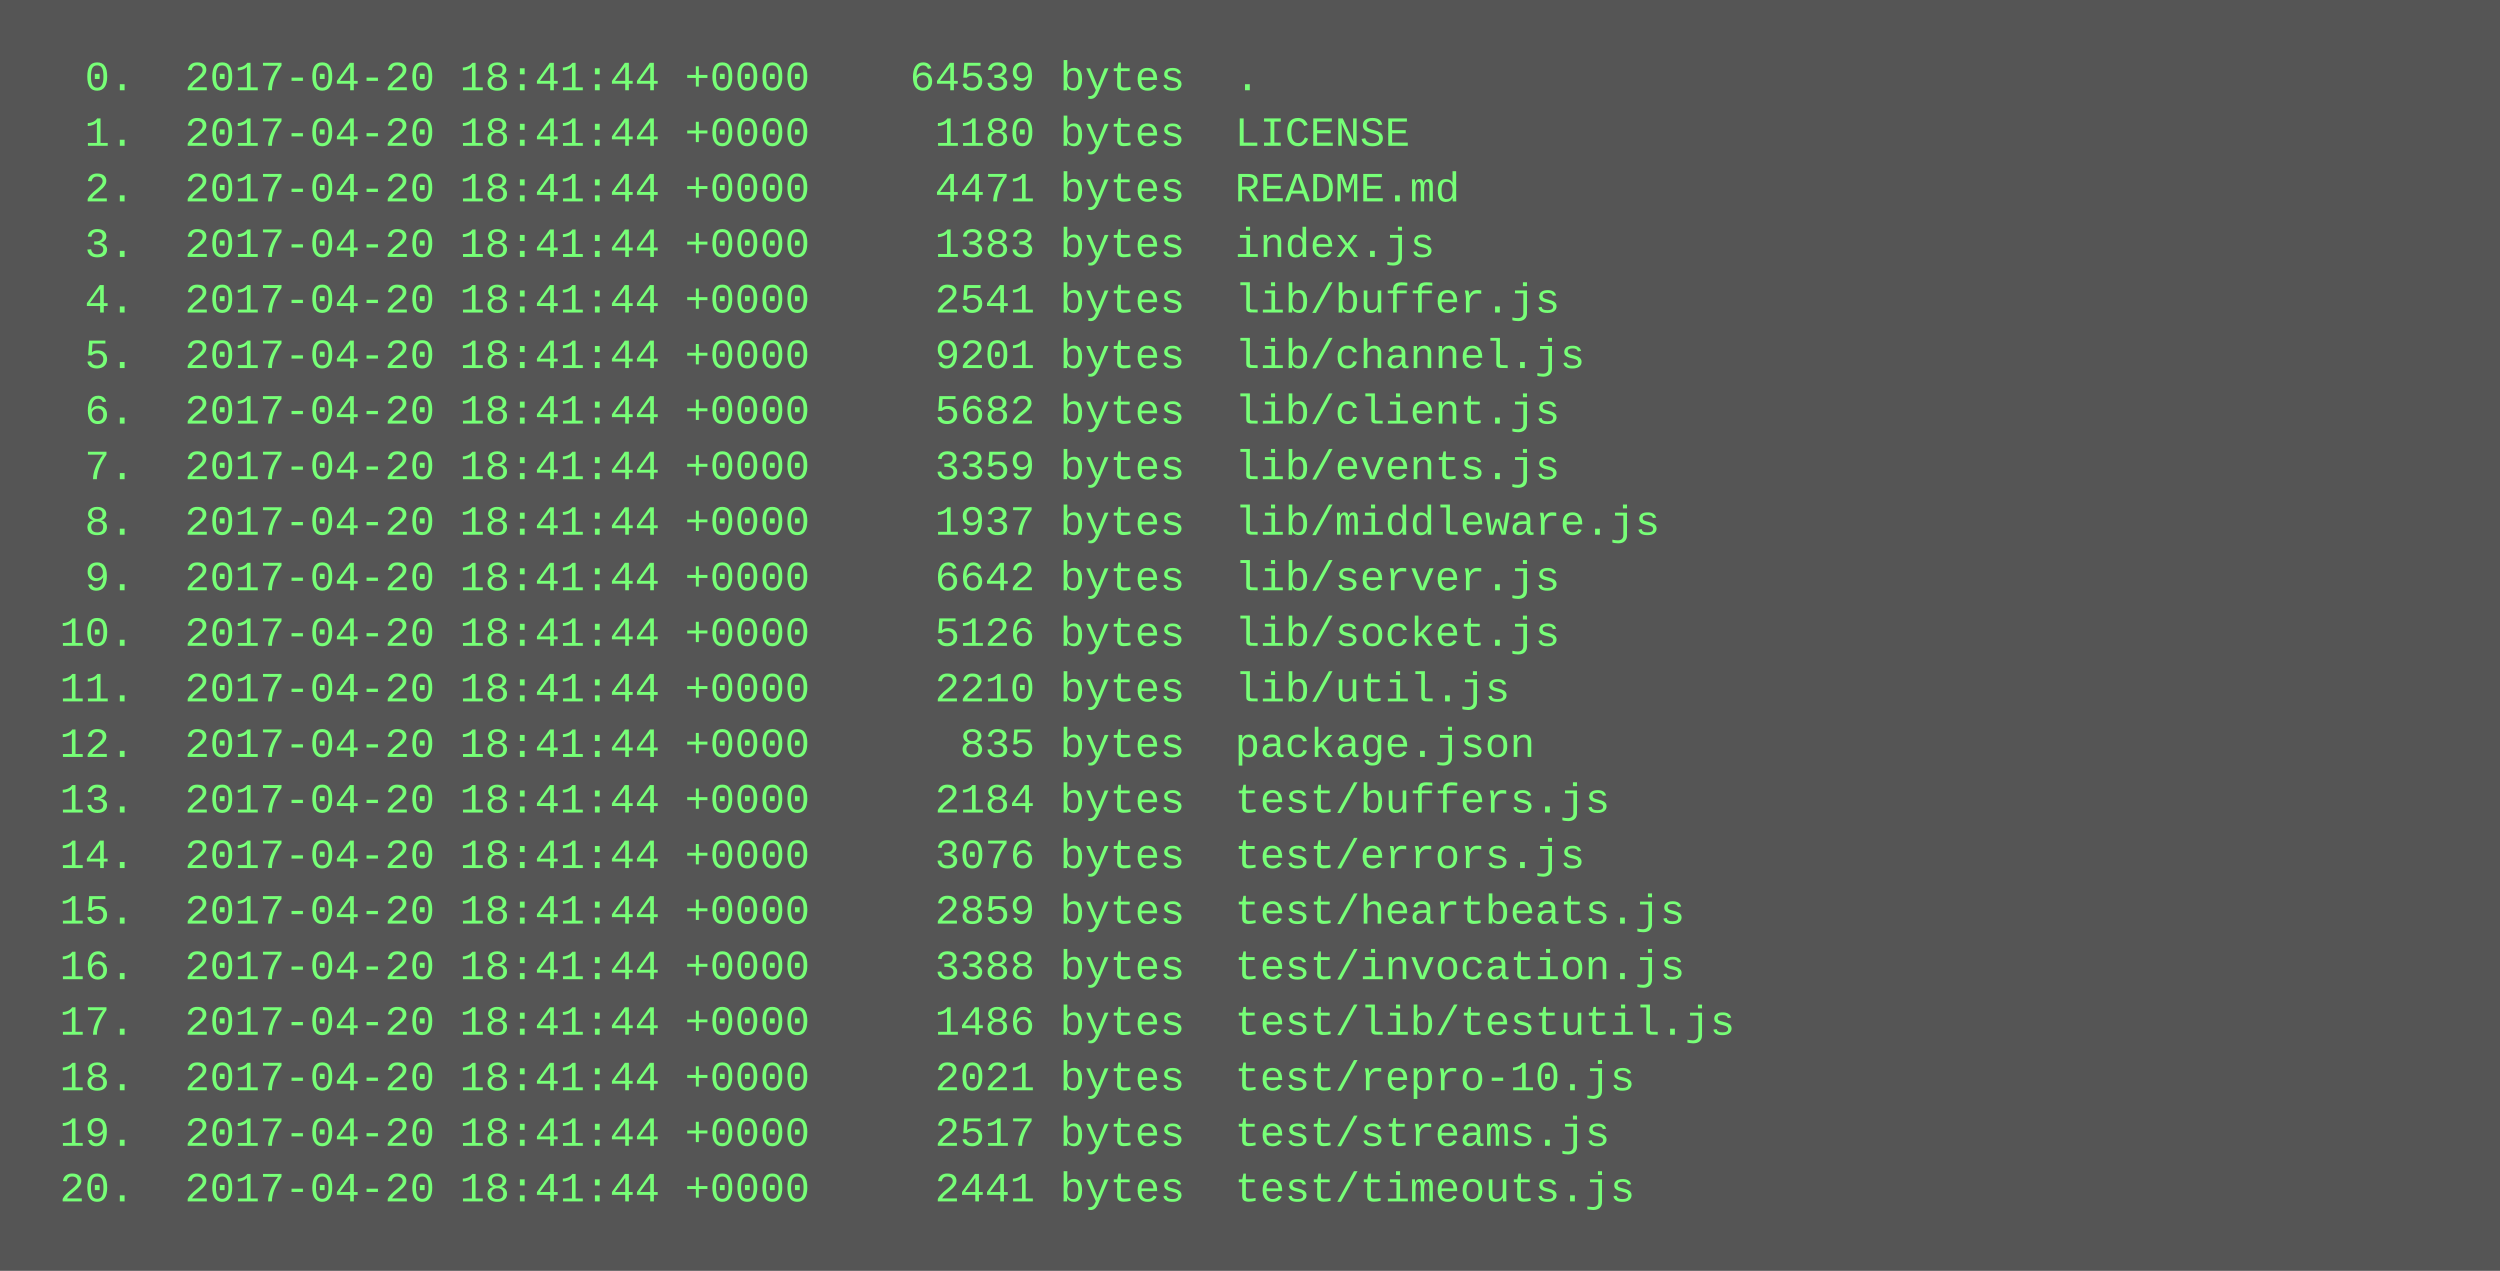
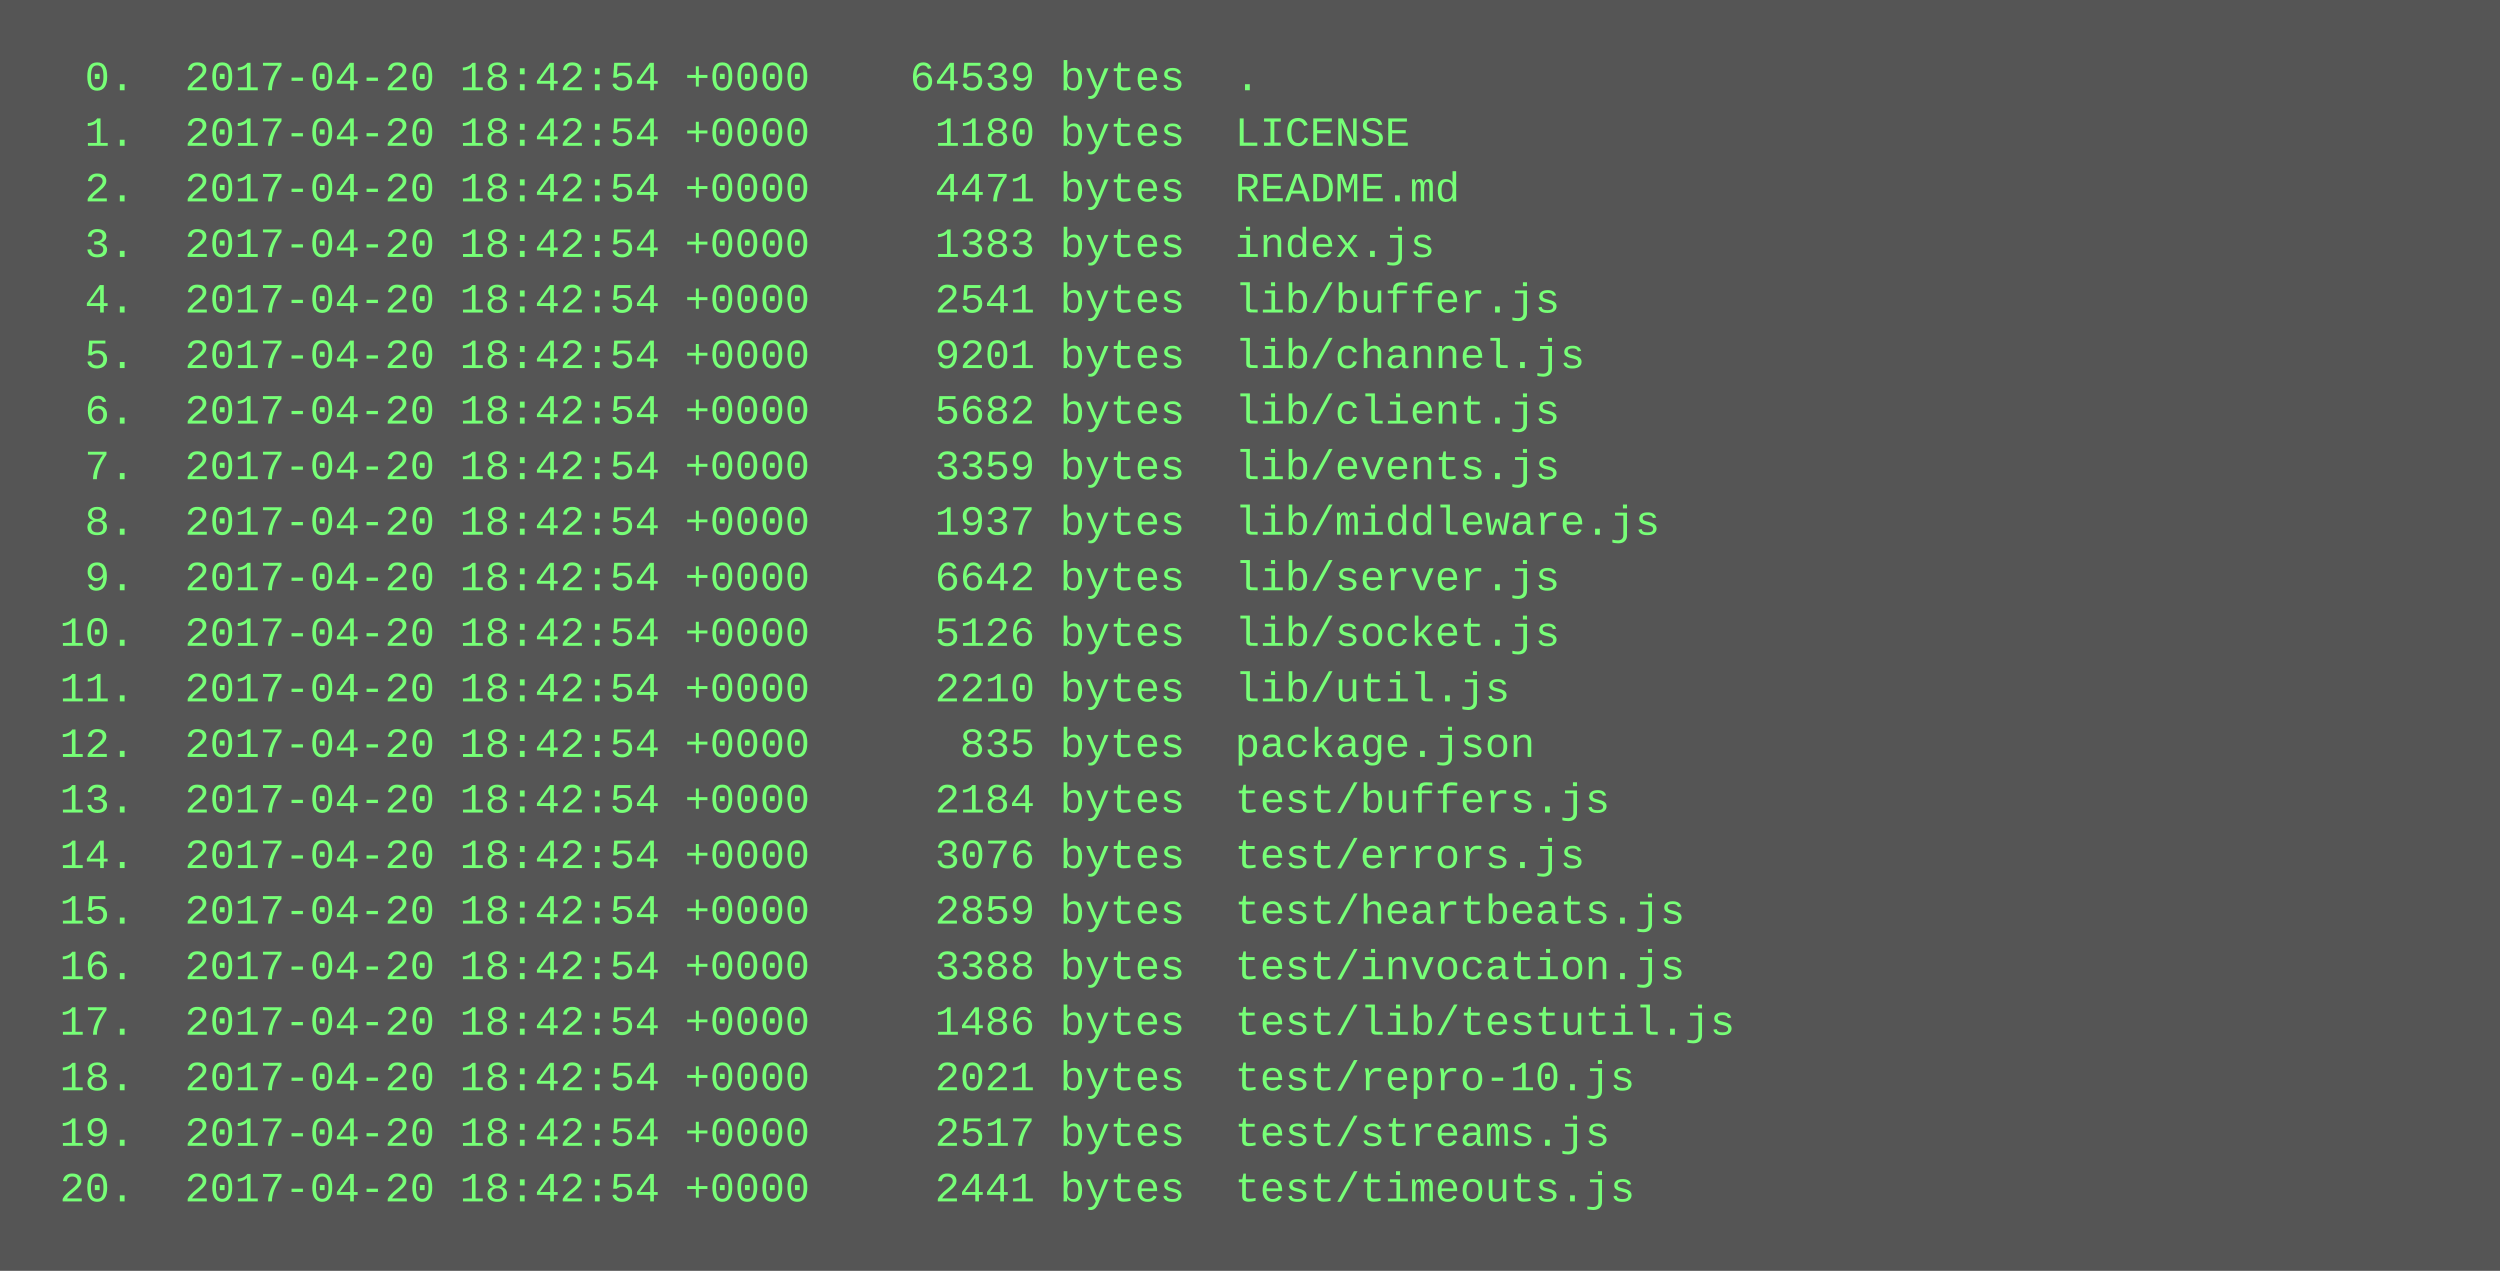
<svg xmlns="http://www.w3.org/2000/svg" height="366" width="720">
  <rect height="366" fill="#555" width="720" />
  <text fill="#7f7" font-family="Courier New" font-size="12" xml:space="preserve">
-     <tspan x="10" y="26">  0.  2017-04-20 18:41:44 +0000    64539 bytes  .</tspan>
-     <tspan x="10" y="42">  1.  2017-04-20 18:41:44 +0000     1180 bytes  LICENSE</tspan>
-     <tspan x="10" y="58">  2.  2017-04-20 18:41:44 +0000     4471 bytes  README.md</tspan>
-     <tspan x="10" y="74">  3.  2017-04-20 18:41:44 +0000     1383 bytes  index.js</tspan>
-     <tspan x="10" y="90">  4.  2017-04-20 18:41:44 +0000     2541 bytes  lib/buffer.js</tspan>
-     <tspan x="10" y="106">  5.  2017-04-20 18:41:44 +0000     9201 bytes  lib/channel.js</tspan>
-     <tspan x="10" y="122">  6.  2017-04-20 18:41:44 +0000     5682 bytes  lib/client.js</tspan>
-     <tspan x="10" y="138">  7.  2017-04-20 18:41:44 +0000     3359 bytes  lib/events.js</tspan>
-     <tspan x="10" y="154">  8.  2017-04-20 18:41:44 +0000     1937 bytes  lib/middleware.js</tspan>
-     <tspan x="10" y="170">  9.  2017-04-20 18:41:44 +0000     6642 bytes  lib/server.js</tspan>
-     <tspan x="10" y="186"> 10.  2017-04-20 18:41:44 +0000     5126 bytes  lib/socket.js</tspan>
-     <tspan x="10" y="202"> 11.  2017-04-20 18:41:44 +0000     2210 bytes  lib/util.js</tspan>
-     <tspan x="10" y="218"> 12.  2017-04-20 18:41:44 +0000      835 bytes  package.json</tspan>
-     <tspan x="10" y="234"> 13.  2017-04-20 18:41:44 +0000     2184 bytes  test/buffers.js</tspan>
-     <tspan x="10" y="250"> 14.  2017-04-20 18:41:44 +0000     3076 bytes  test/errors.js</tspan>
-     <tspan x="10" y="266"> 15.  2017-04-20 18:41:44 +0000     2859 bytes  test/heartbeats.js</tspan>
-     <tspan x="10" y="282"> 16.  2017-04-20 18:41:44 +0000     3388 bytes  test/invocation.js</tspan>
-     <tspan x="10" y="298"> 17.  2017-04-20 18:41:44 +0000     1486 bytes  test/lib/testutil.js</tspan>
-     <tspan x="10" y="314"> 18.  2017-04-20 18:41:44 +0000     2021 bytes  test/repro-10.js</tspan>
-     <tspan x="10" y="330"> 19.  2017-04-20 18:41:44 +0000     2517 bytes  test/streams.js</tspan>
-     <tspan x="10" y="346"> 20.  2017-04-20 18:41:44 +0000     2441 bytes  test/timeouts.js</tspan>
+     <tspan x="10" y="26">  0.  2017-04-20 18:42:54 +0000    64539 bytes  .</tspan>
+     <tspan x="10" y="42">  1.  2017-04-20 18:42:54 +0000     1180 bytes  LICENSE</tspan>
+     <tspan x="10" y="58">  2.  2017-04-20 18:42:54 +0000     4471 bytes  README.md</tspan>
+     <tspan x="10" y="74">  3.  2017-04-20 18:42:54 +0000     1383 bytes  index.js</tspan>
+     <tspan x="10" y="90">  4.  2017-04-20 18:42:54 +0000     2541 bytes  lib/buffer.js</tspan>
+     <tspan x="10" y="106">  5.  2017-04-20 18:42:54 +0000     9201 bytes  lib/channel.js</tspan>
+     <tspan x="10" y="122">  6.  2017-04-20 18:42:54 +0000     5682 bytes  lib/client.js</tspan>
+     <tspan x="10" y="138">  7.  2017-04-20 18:42:54 +0000     3359 bytes  lib/events.js</tspan>
+     <tspan x="10" y="154">  8.  2017-04-20 18:42:54 +0000     1937 bytes  lib/middleware.js</tspan>
+     <tspan x="10" y="170">  9.  2017-04-20 18:42:54 +0000     6642 bytes  lib/server.js</tspan>
+     <tspan x="10" y="186"> 10.  2017-04-20 18:42:54 +0000     5126 bytes  lib/socket.js</tspan>
+     <tspan x="10" y="202"> 11.  2017-04-20 18:42:54 +0000     2210 bytes  lib/util.js</tspan>
+     <tspan x="10" y="218"> 12.  2017-04-20 18:42:54 +0000      835 bytes  package.json</tspan>
+     <tspan x="10" y="234"> 13.  2017-04-20 18:42:54 +0000     2184 bytes  test/buffers.js</tspan>
+     <tspan x="10" y="250"> 14.  2017-04-20 18:42:54 +0000     3076 bytes  test/errors.js</tspan>
+     <tspan x="10" y="266"> 15.  2017-04-20 18:42:54 +0000     2859 bytes  test/heartbeats.js</tspan>
+     <tspan x="10" y="282"> 16.  2017-04-20 18:42:54 +0000     3388 bytes  test/invocation.js</tspan>
+     <tspan x="10" y="298"> 17.  2017-04-20 18:42:54 +0000     1486 bytes  test/lib/testutil.js</tspan>
+     <tspan x="10" y="314"> 18.  2017-04-20 18:42:54 +0000     2021 bytes  test/repro-10.js</tspan>
+     <tspan x="10" y="330"> 19.  2017-04-20 18:42:54 +0000     2517 bytes  test/streams.js</tspan>
+     <tspan x="10" y="346"> 20.  2017-04-20 18:42:54 +0000     2441 bytes  test/timeouts.js</tspan>
  </text>
</svg>
